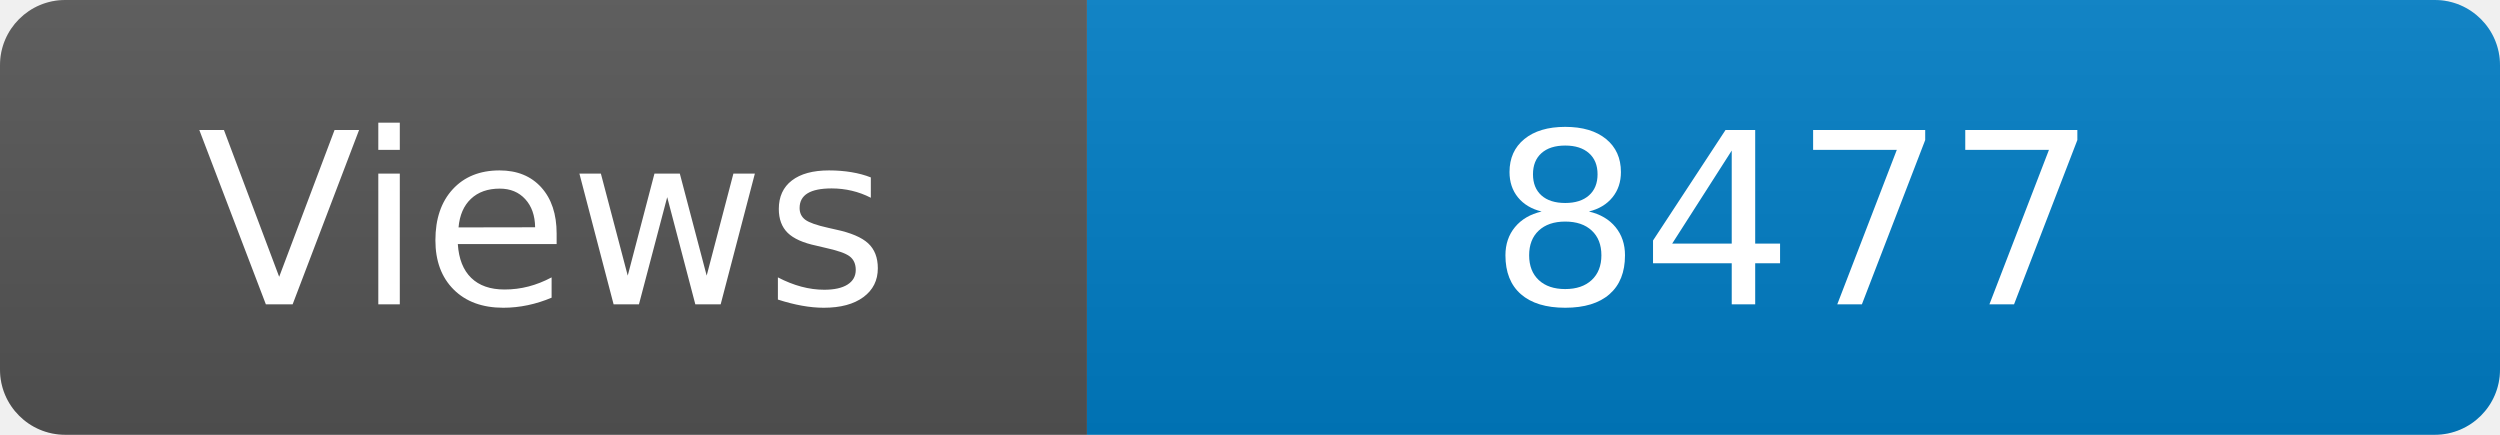
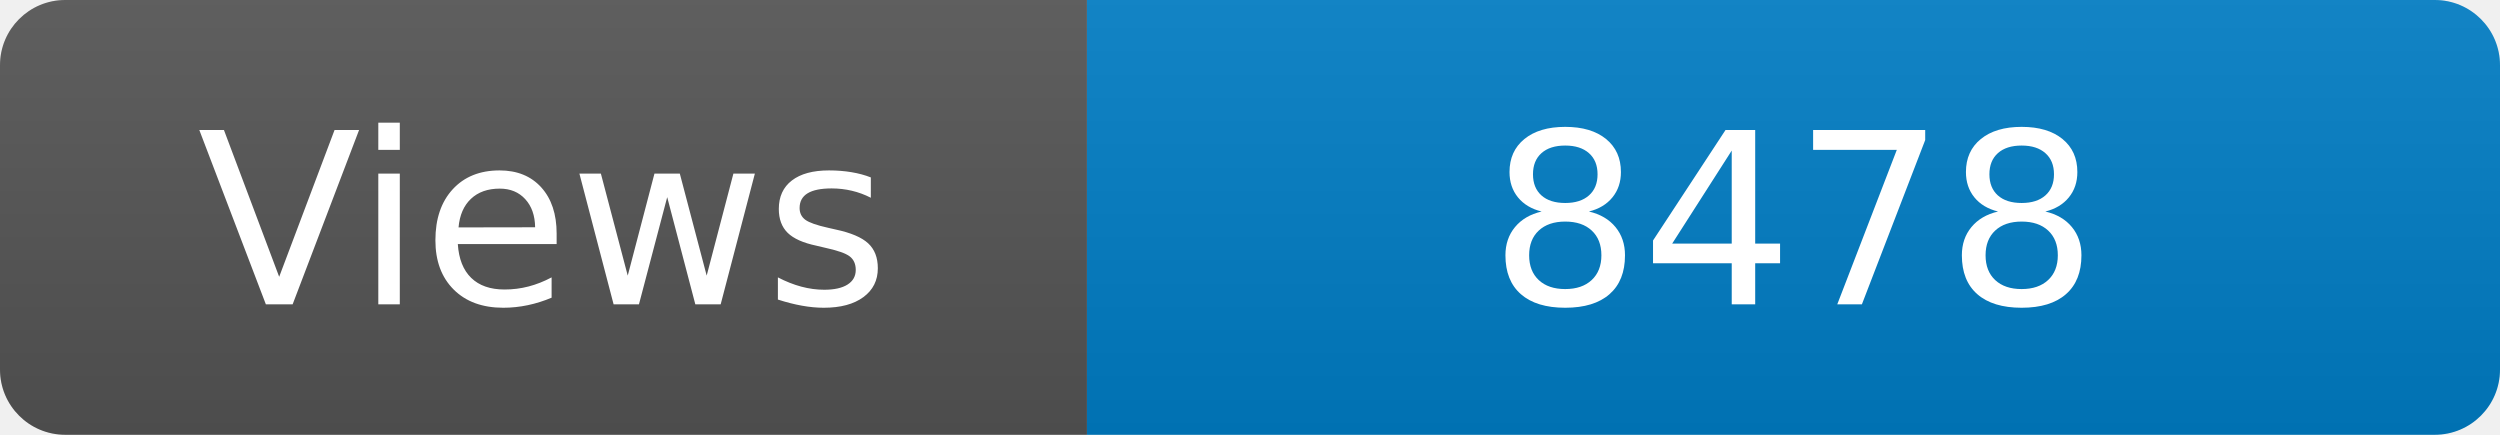
<svg xmlns="http://www.w3.org/2000/svg" width="115" height="20" role="img" aria-label="Maintained?: yes">
  <linearGradient id="s" x2="0" y2="100%">
    <stop offset="0" stop-color="#bbb" stop-opacity=".1" />
    <stop offset="1" stop-opacity=".1" />
  </linearGradient>
  <clipPath id="r">
    <rect width="115" height="20" rx="3" fill="#fff" />
  </clipPath>
  <g clip-path="url(#r)">
    <rect width="50" height="20" fill="#555" />
    <rect x="50" width="160" height="20" fill="#007ec6" />
    <rect width="115" height="20" fill="url(#s)" />
  </g>
  <g fill="#fff" text-anchor="middle" font-family="Verdana,Geneva,DejaVu Sans,sans-serif" font-size="110">
    <text x="250" y="140" transform="scale(.1)" fill="#fff">Views</text>
-     <text x="825" y="140" transform="scale(.1)" fill="#fff">8477</text>
+     <text x="825" y="140" transform="scale(.1)" fill="#fff">8478</text>
  </g>
</svg>
